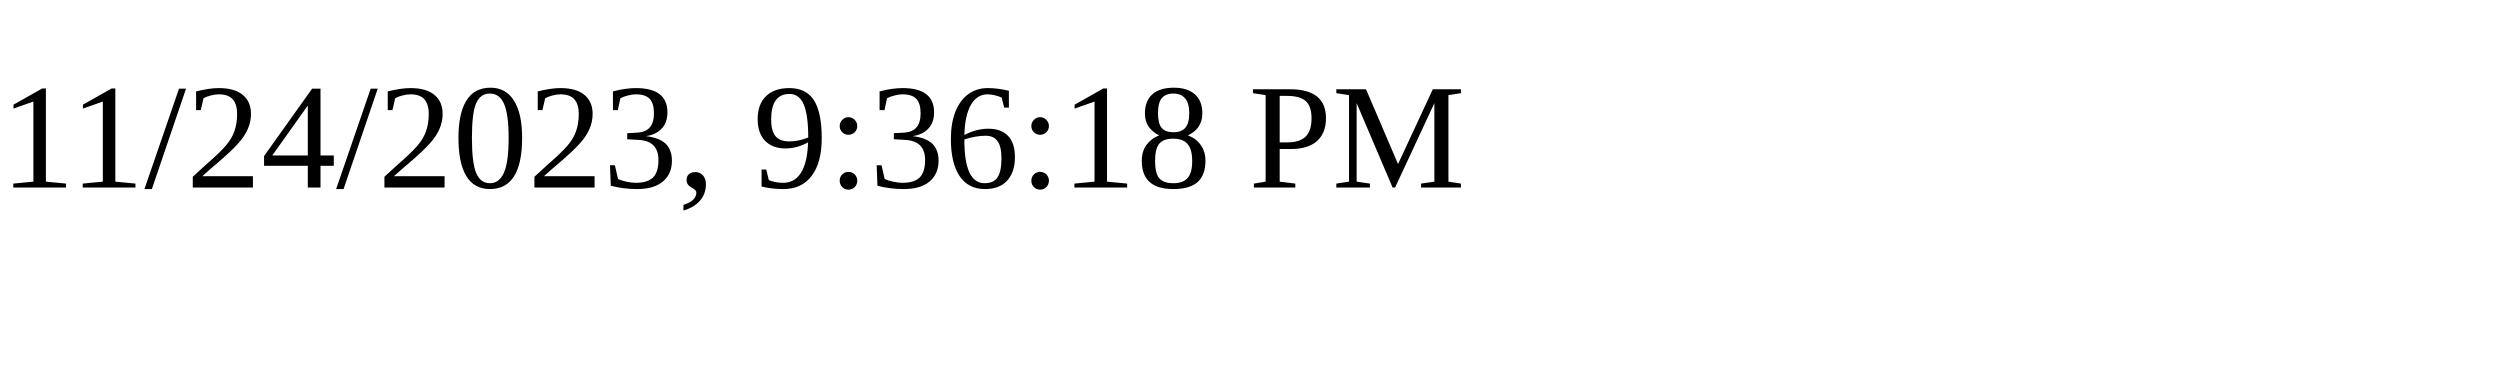
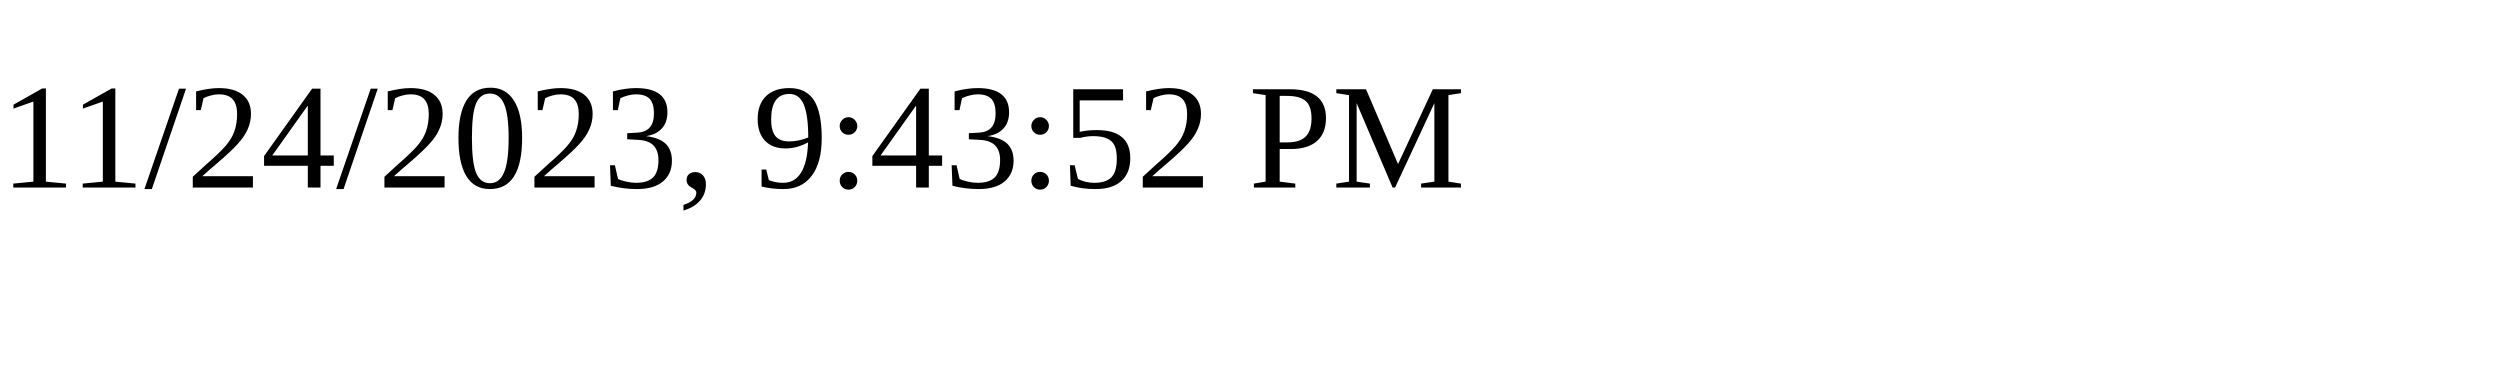
<svg xmlns="http://www.w3.org/2000/svg" height="30" width="200">
-   <text x="0" y="15">11/24/2023, 9:36:18 PM</text>
+   <text x="0" y="15">11/24/2023, 9:43:52 PM</text>
</svg>
